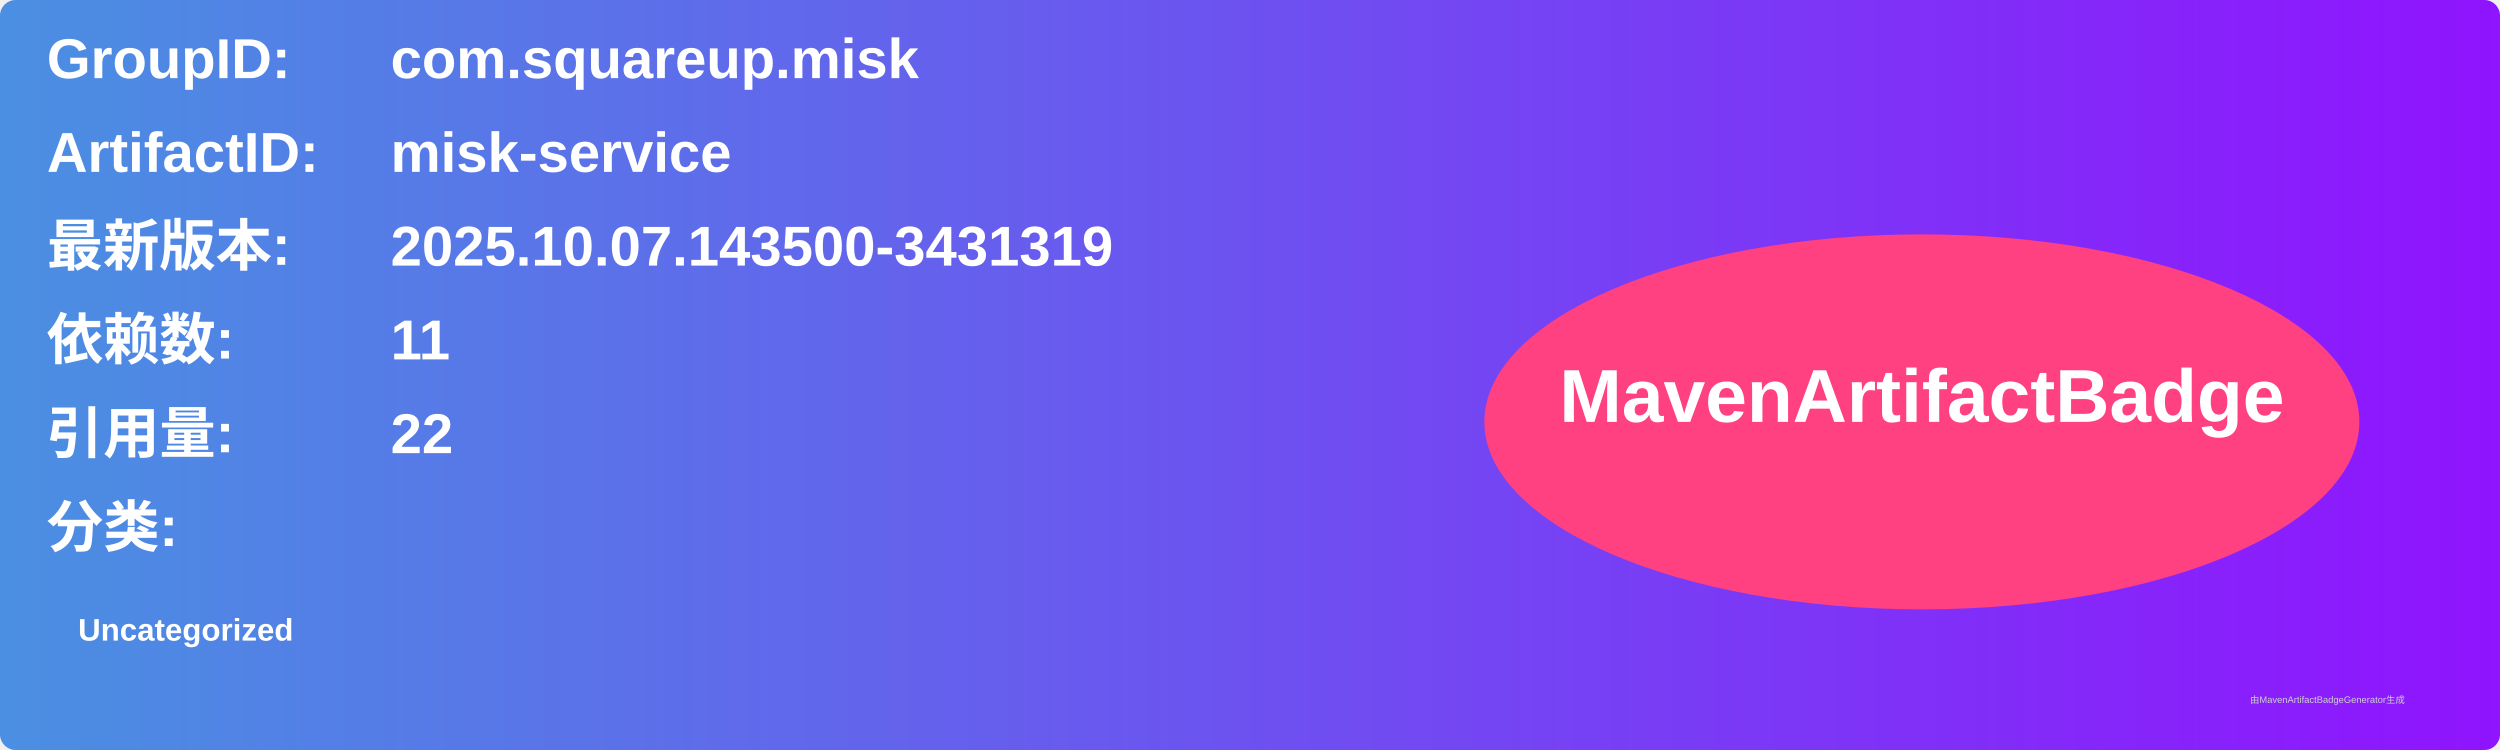
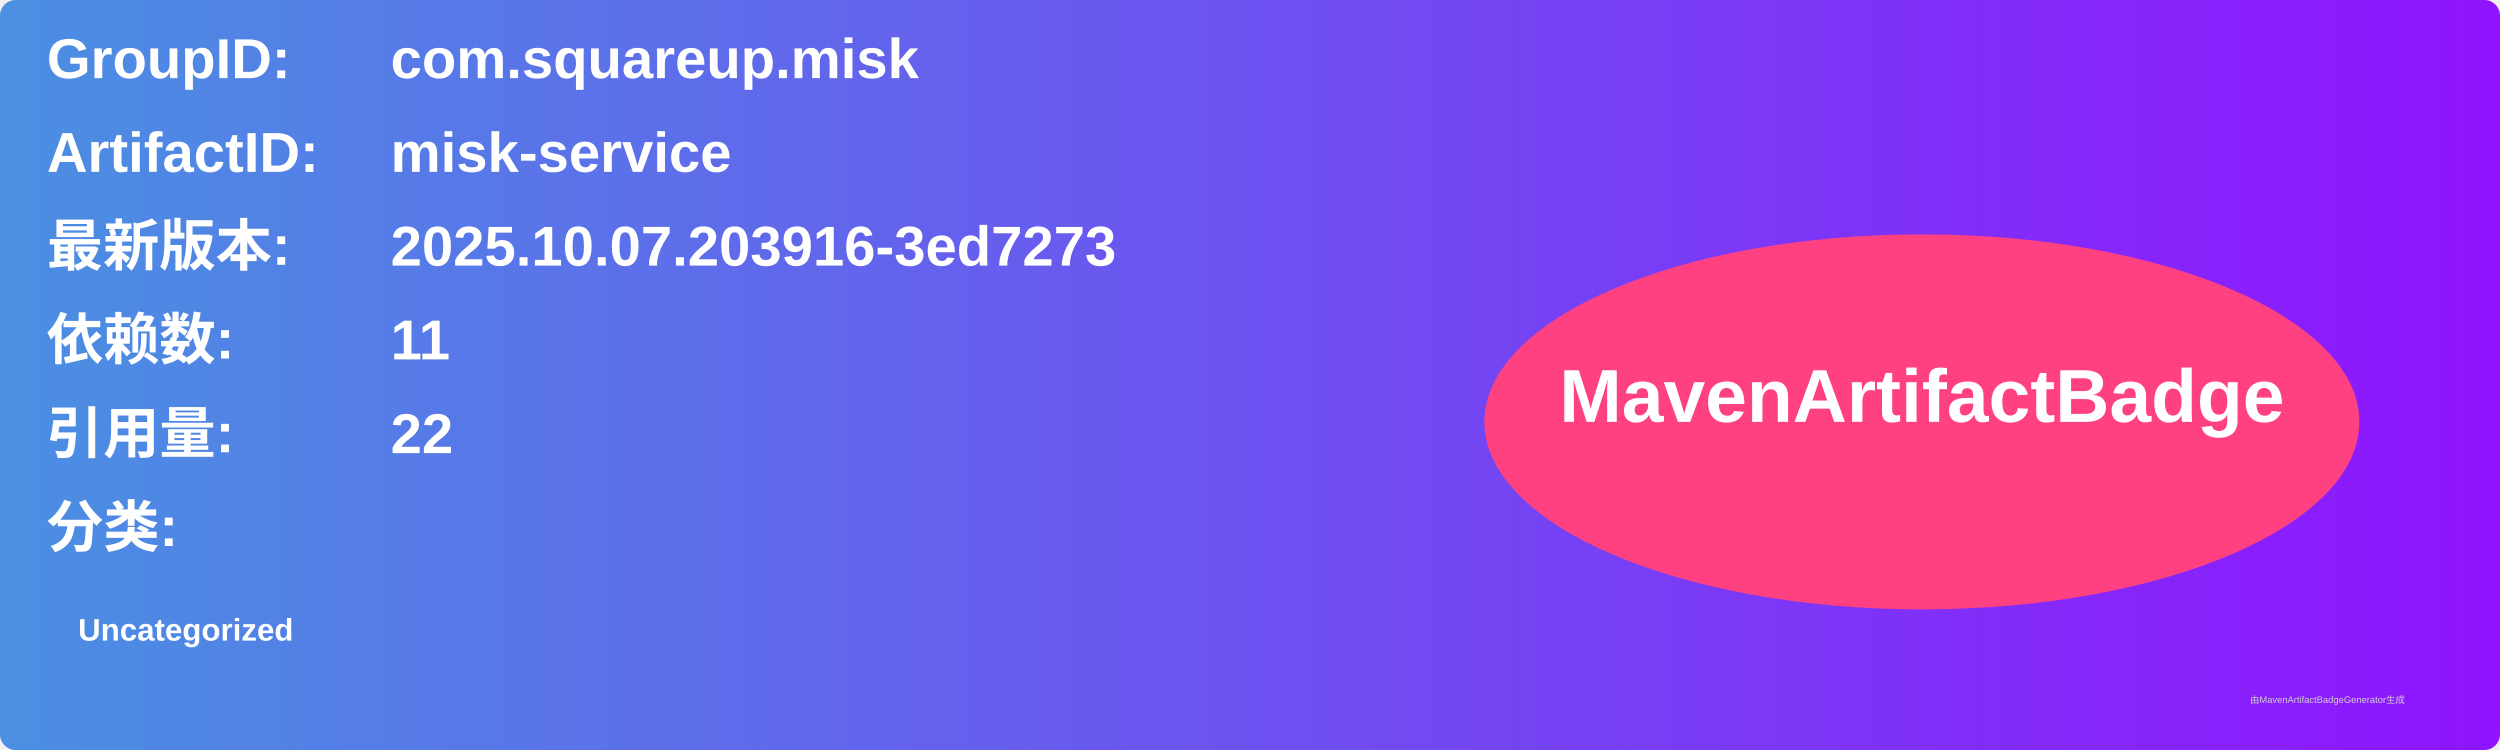
<svg xmlns="http://www.w3.org/2000/svg" width="800" height="240" viewBox="0 0 800 240">
  <linearGradient id="grad" x1="0%" y1="0%" x2="100%" y2="0%">
    <stop offset="0%" stop-color="#4a90e2" />
    <stop offset="100%" stop-color="#9013fe" />
  </linearGradient>
  <rect width="100%" height="100%" rx="5" ry="5" fill="url(#grad)" />
  <g transform="translate(15, 15)">
    <text x="0" y="10" font-family="Arial" font-size="18" fill="white" font-weight="bold" width="260">GroupID:</text>
    <text x="110" y="10" font-family="Arial" font-size="18" fill="white" font-weight="bold" width="460">com.squareup.misk</text>
    <text x="0" y="40" font-family="Arial" font-size="18" fill="white" font-weight="bold" width="260">ArtifactID:</text>
    <text x="110" y="40" font-family="Arial" font-size="18" fill="white" font-weight="bold" width="460">misk-service</text>
    <text x="0" y="70" font-family="Arial" font-size="18" fill="white" font-weight="bold">最新版本:</text>
    <text x="110" y="70" font-family="Arial" font-size="18" fill="white" font-weight="bold">
-       <tspan font-weight="bold">2025.10.07.143500-3431319</tspan>
+       <tspan font-weight="bold">2025.10.07.203916-3ed7273</tspan>
    </text>
    <text x="0" y="100" font-family="Arial" font-size="18" fill="white" font-weight="bold">依赖数: </text>
    <text x="110" y="100" font-family="Arial" font-size="18" fill="white">
      <tspan font-weight="bold">11</tspan>
    </text>
    <text x="0" y="130" font-family="Arial" font-size="18" fill="white" font-weight="bold">引用量: </text>
    <text x="110" y="130" font-family="Arial" font-size="18" fill="white">
      <tspan font-weight="bold">22</tspan>
    </text>
    <text x="0" y="160" font-family="Arial" font-size="18" fill="white" font-weight="bold">分类:</text>
    <text x="10" y="190" font-family="Arial" font-size="10" fill="white">
      <tspan font-weight="bold">Uncategorized</tspan>
    </text>
    <ellipse cx="600" cy="120" rx="140" ry="60" fill="#ff4081" />
    <text x="600" y="120" text-anchor="middle" font-family="Arial" font-size="24" fill="white" font-weight="bold">MavenArtifactBadge</text>
  </g>
  <text x="720" y="225" font-family="Arial" font-size="3" fill="#d0d0d0">由MavenArtifactBadgeGenerator生成</text>
</svg>
